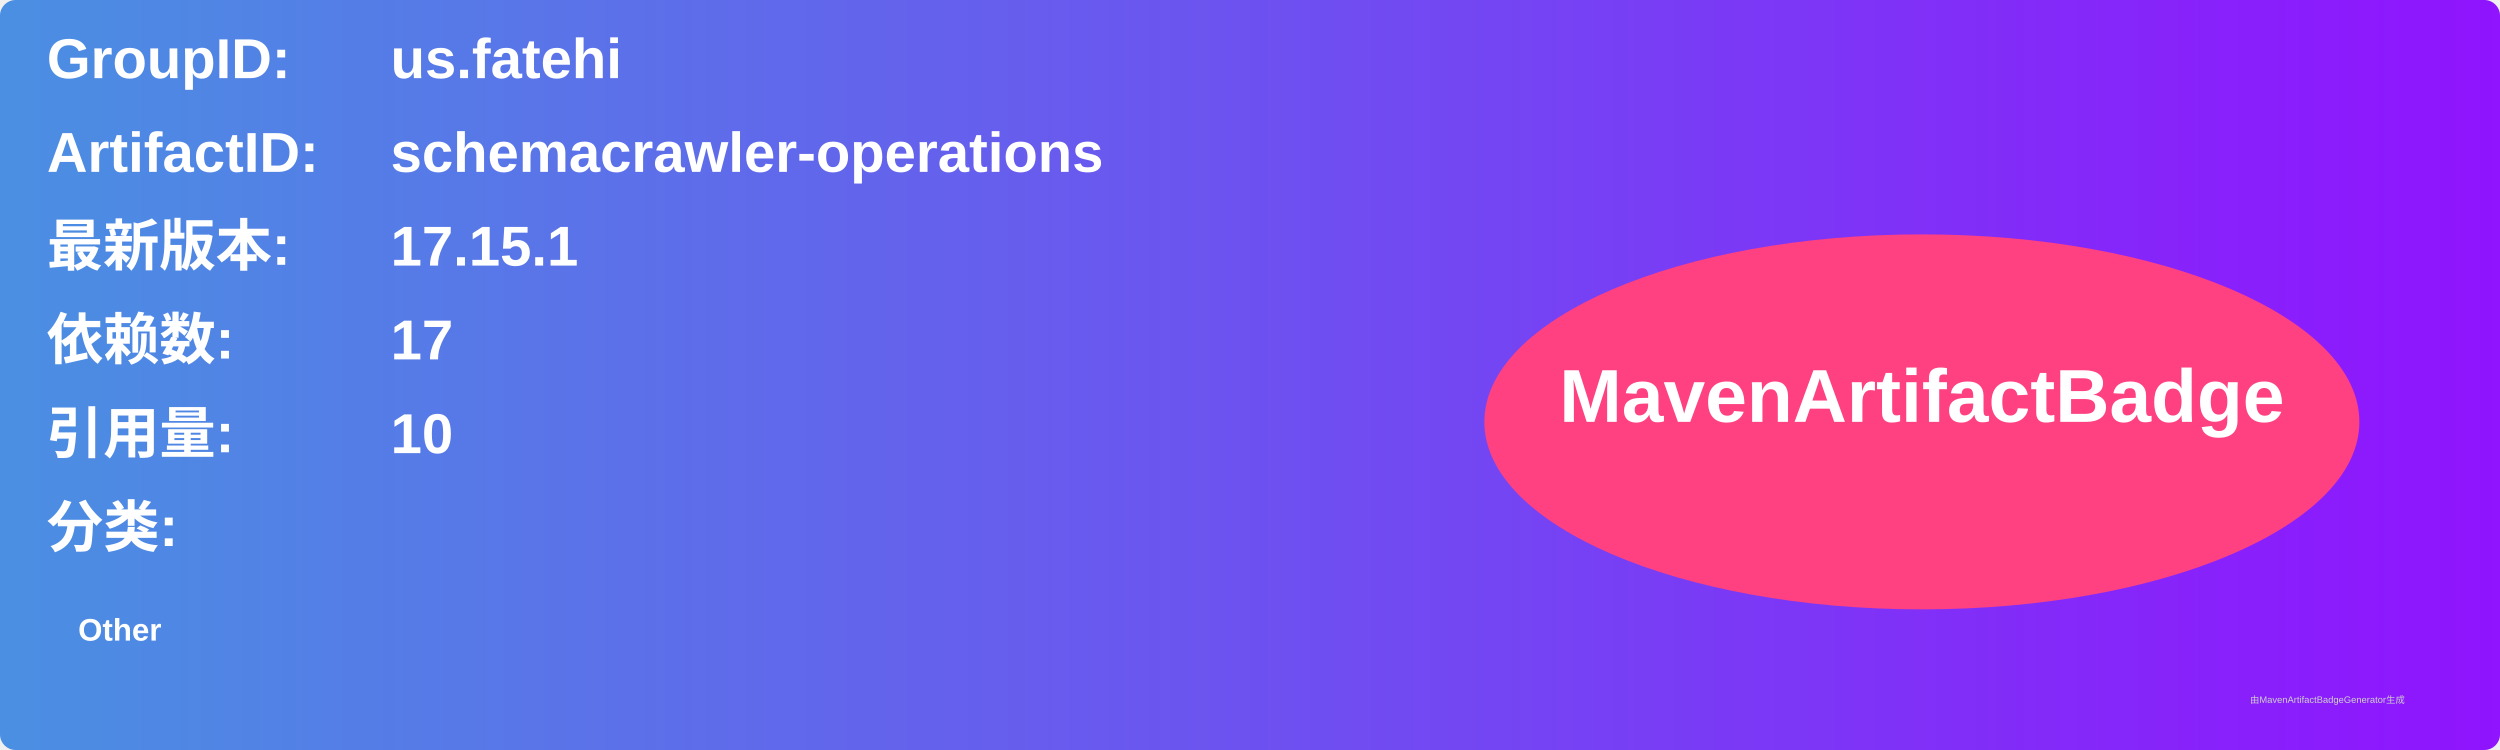
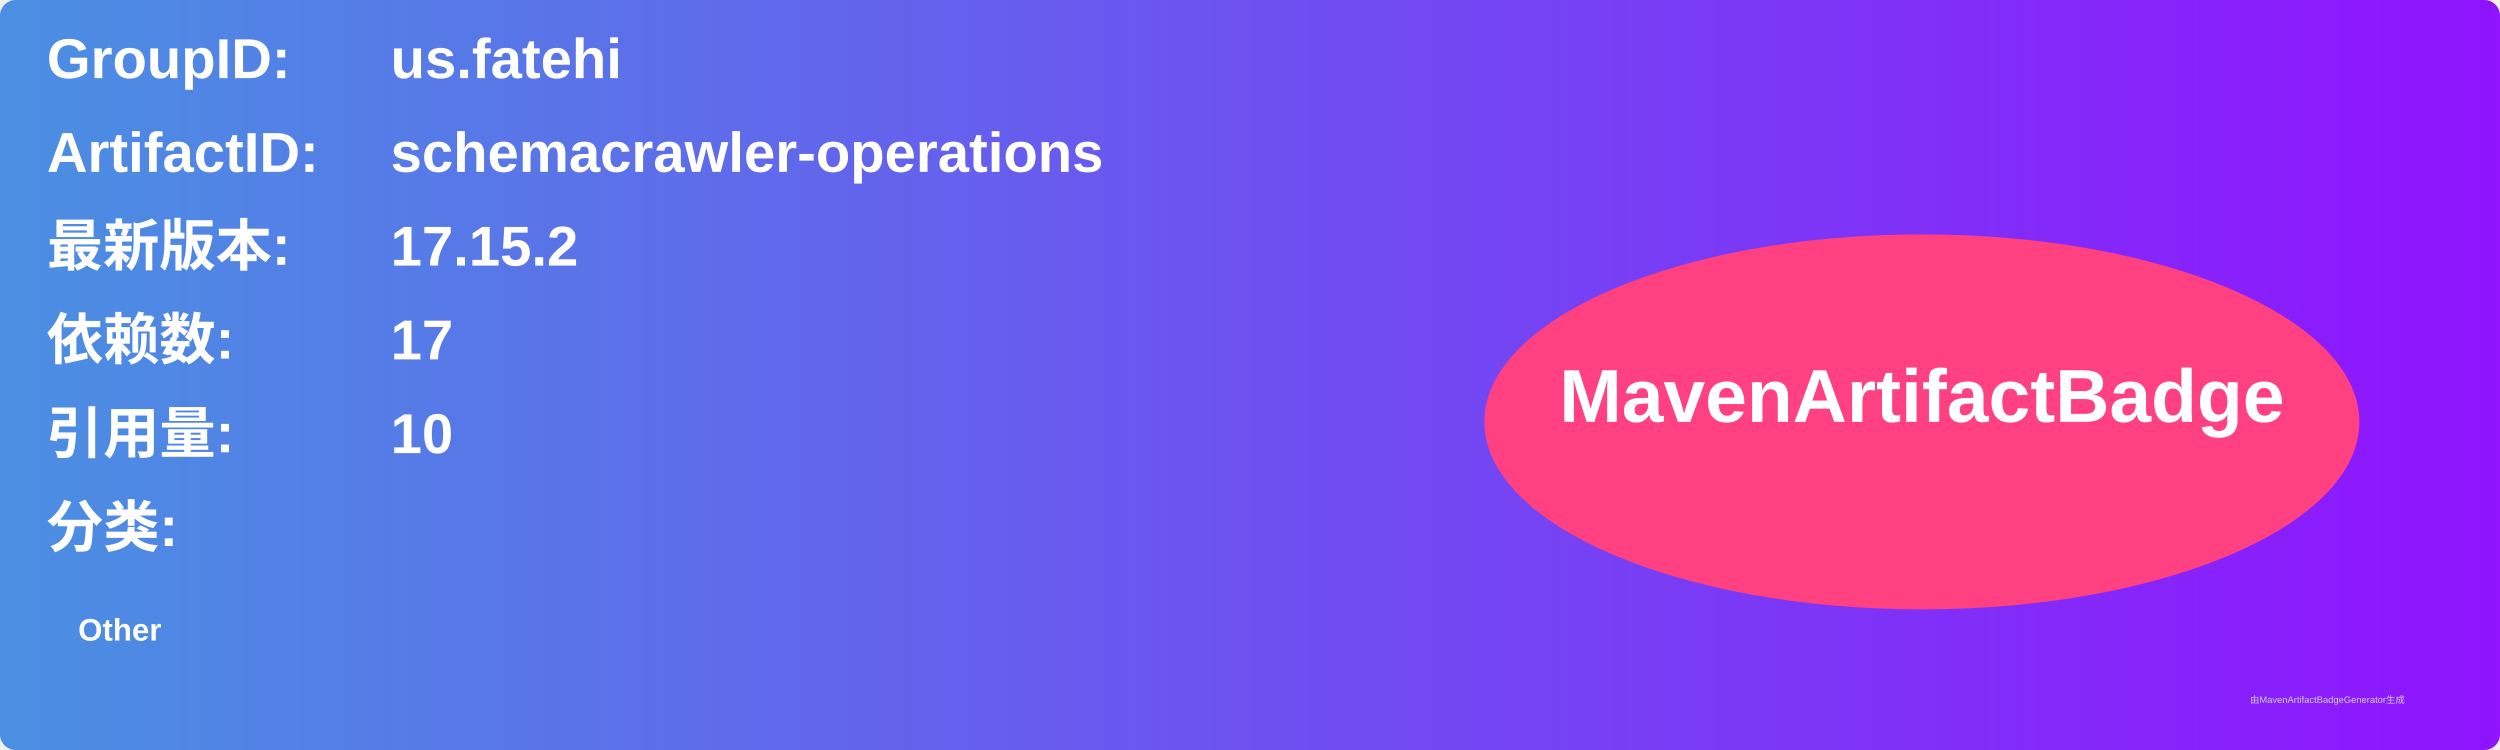
<svg xmlns="http://www.w3.org/2000/svg" width="800" height="240" viewBox="0 0 800 240">
  <linearGradient id="grad" x1="0%" y1="0%" x2="100%" y2="0%">
    <stop offset="0%" stop-color="#4a90e2" />
    <stop offset="100%" stop-color="#9013fe" />
  </linearGradient>
  <rect width="100%" height="100%" rx="5" ry="5" fill="url(#grad)" />
  <g transform="translate(15, 15)">
    <text x="0" y="10" font-family="Arial" font-size="18" fill="white" font-weight="bold" width="260">GroupID:</text>
    <text x="110" y="10" font-family="Arial" font-size="18" fill="white" font-weight="bold" width="460">us.fatehi</text>
    <text x="0" y="40" font-family="Arial" font-size="18" fill="white" font-weight="bold" width="260">ArtifactID:</text>
    <text x="110" y="40" font-family="Arial" font-size="18" fill="white" font-weight="bold" width="460">schemacrawler-operations</text>
    <text x="0" y="70" font-family="Arial" font-size="18" fill="white" font-weight="bold">最新版本:</text>
    <text x="110" y="70" font-family="Arial" font-size="18" fill="white" font-weight="bold">
-       <tspan font-weight="bold">17.15.1</tspan>
+       <tspan font-weight="bold">17.15.2</tspan>
    </text>
    <text x="0" y="100" font-family="Arial" font-size="18" fill="white" font-weight="bold">依赖数: </text>
    <text x="110" y="100" font-family="Arial" font-size="18" fill="white">
      <tspan font-weight="bold">17</tspan>
    </text>
    <text x="0" y="130" font-family="Arial" font-size="18" fill="white" font-weight="bold">引用量: </text>
    <text x="110" y="130" font-family="Arial" font-size="18" fill="white">
      <tspan font-weight="bold">10</tspan>
    </text>
    <text x="0" y="160" font-family="Arial" font-size="18" fill="white" font-weight="bold">分类:</text>
    <text x="10" y="190" font-family="Arial" font-size="10" fill="white">
      <tspan font-weight="bold">Other</tspan>
    </text>
    <ellipse cx="600" cy="120" rx="140" ry="60" fill="#ff4081" />
    <text x="600" y="120" text-anchor="middle" font-family="Arial" font-size="24" fill="white" font-weight="bold">MavenArtifactBadge</text>
  </g>
  <text x="720" y="225" font-family="Arial" font-size="3" fill="#d0d0d0">由MavenArtifactBadgeGenerator生成</text>
</svg>
